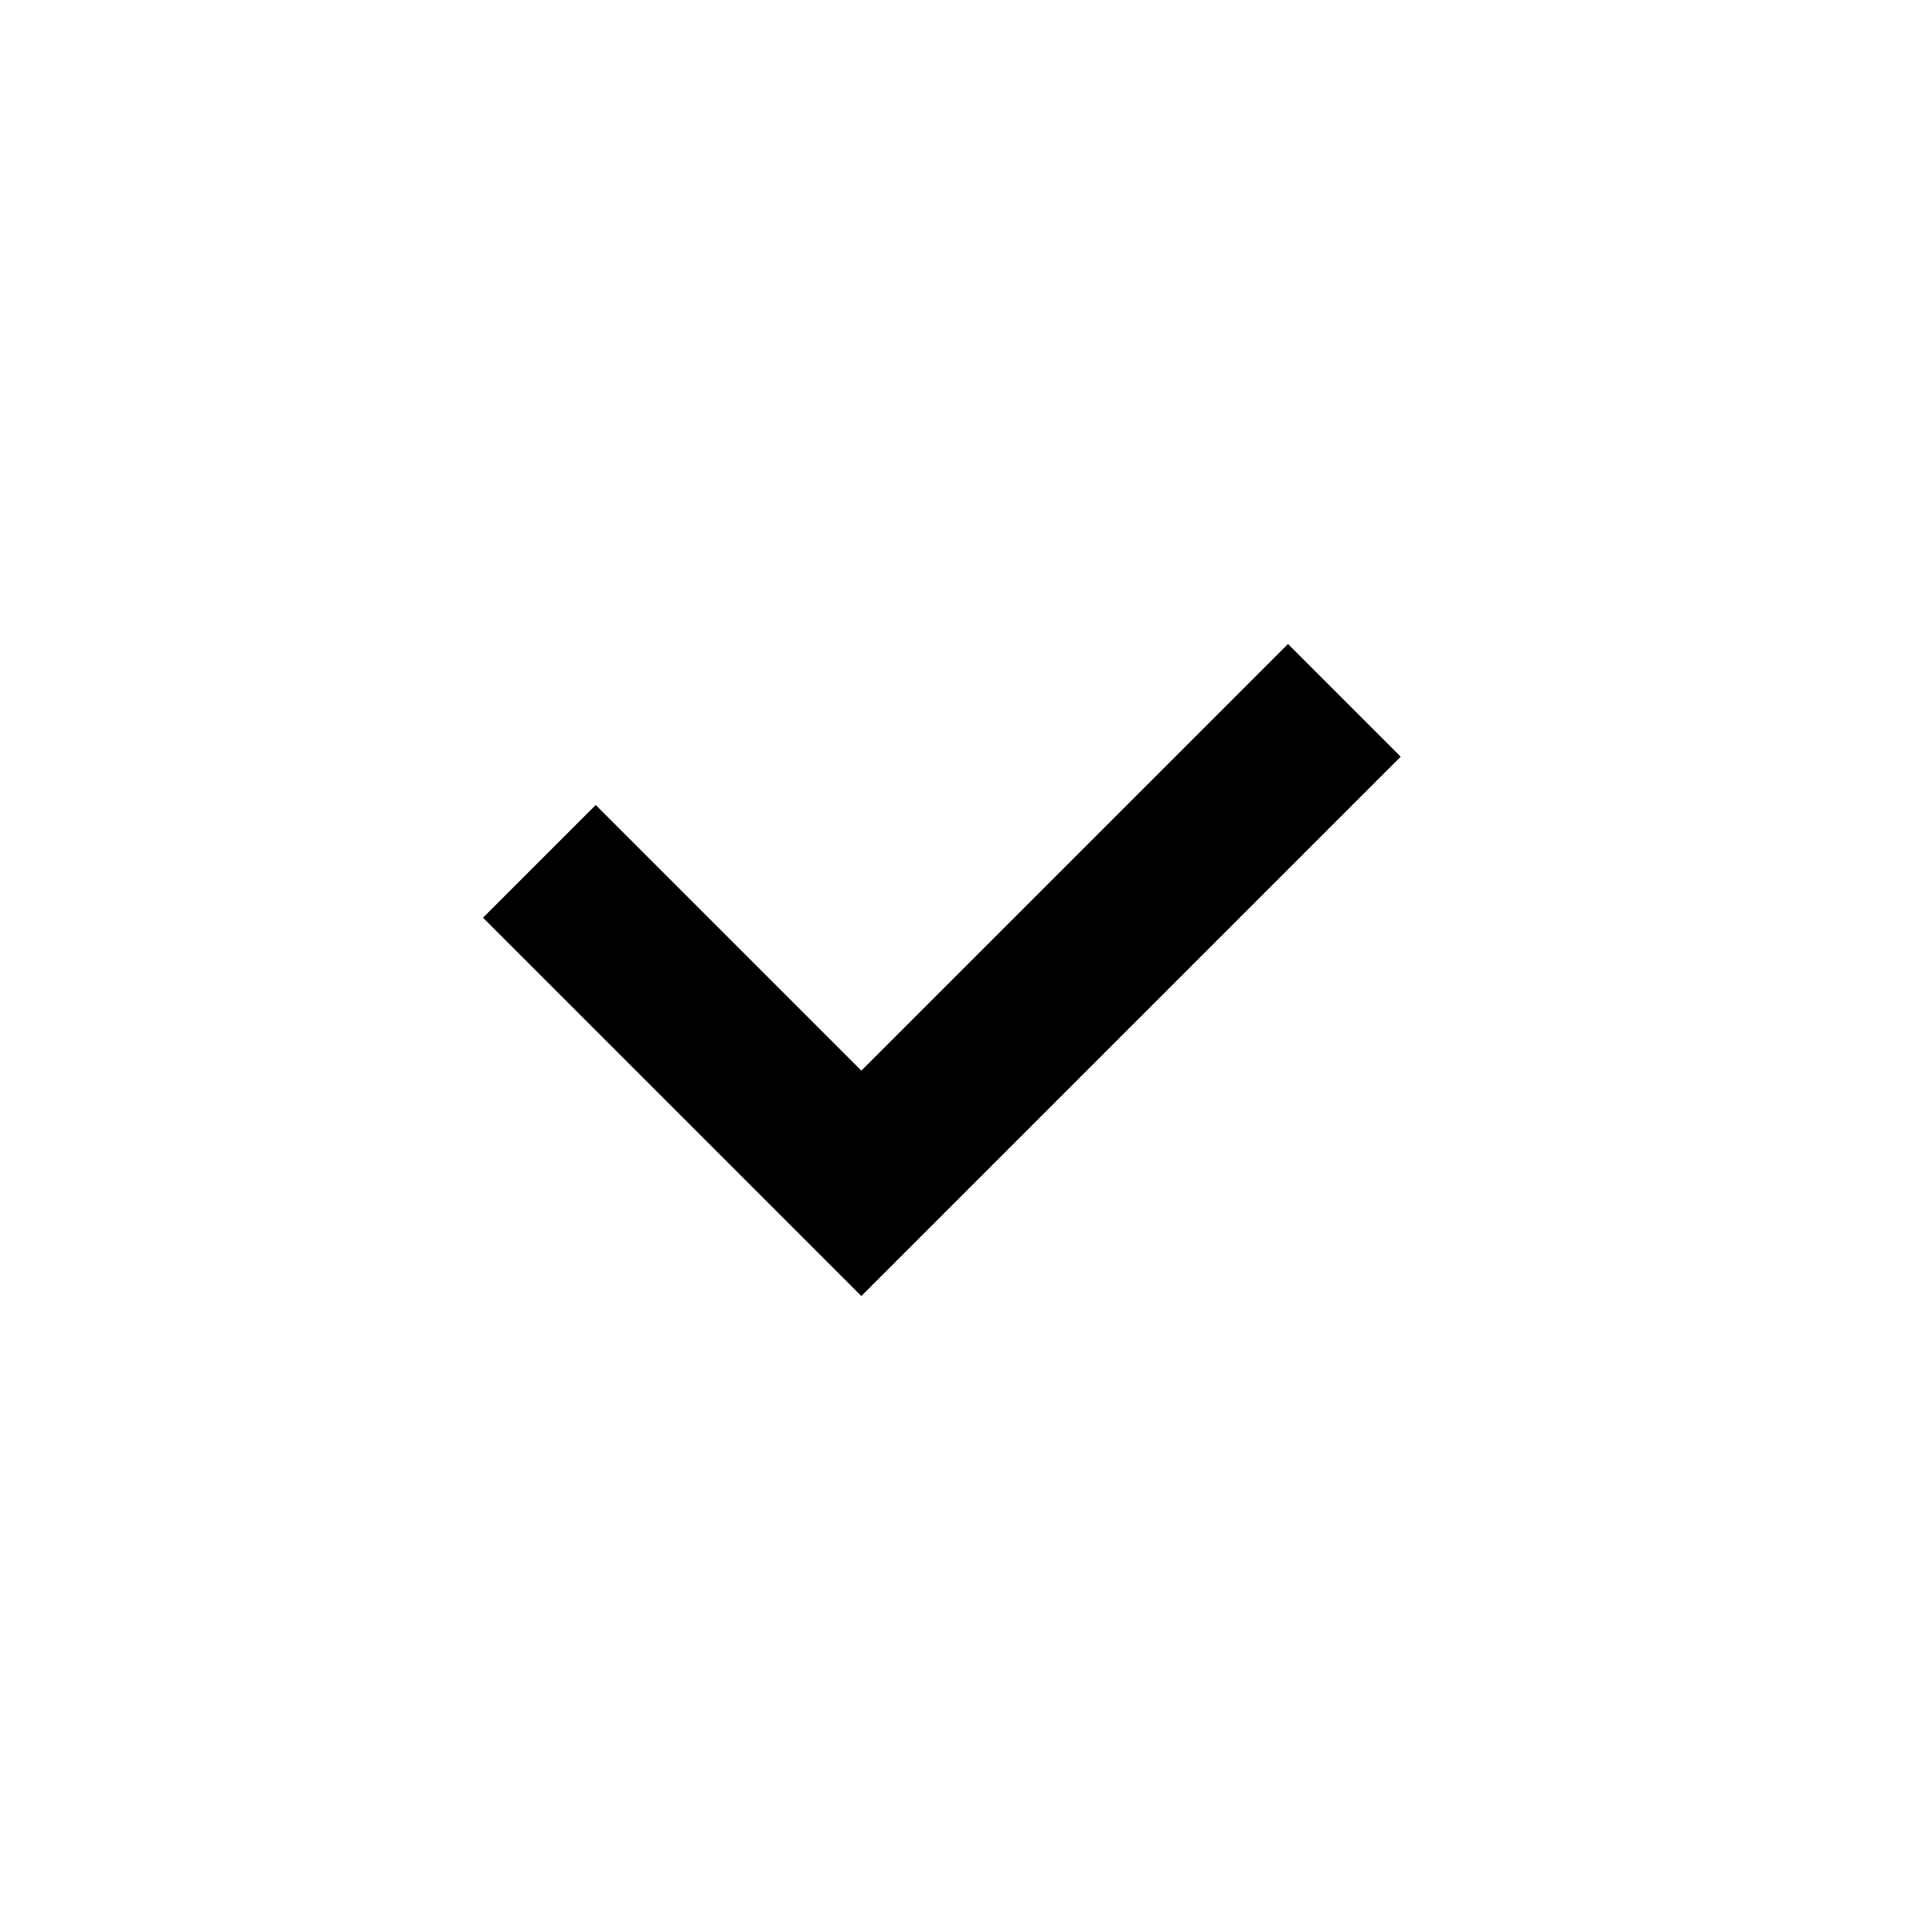
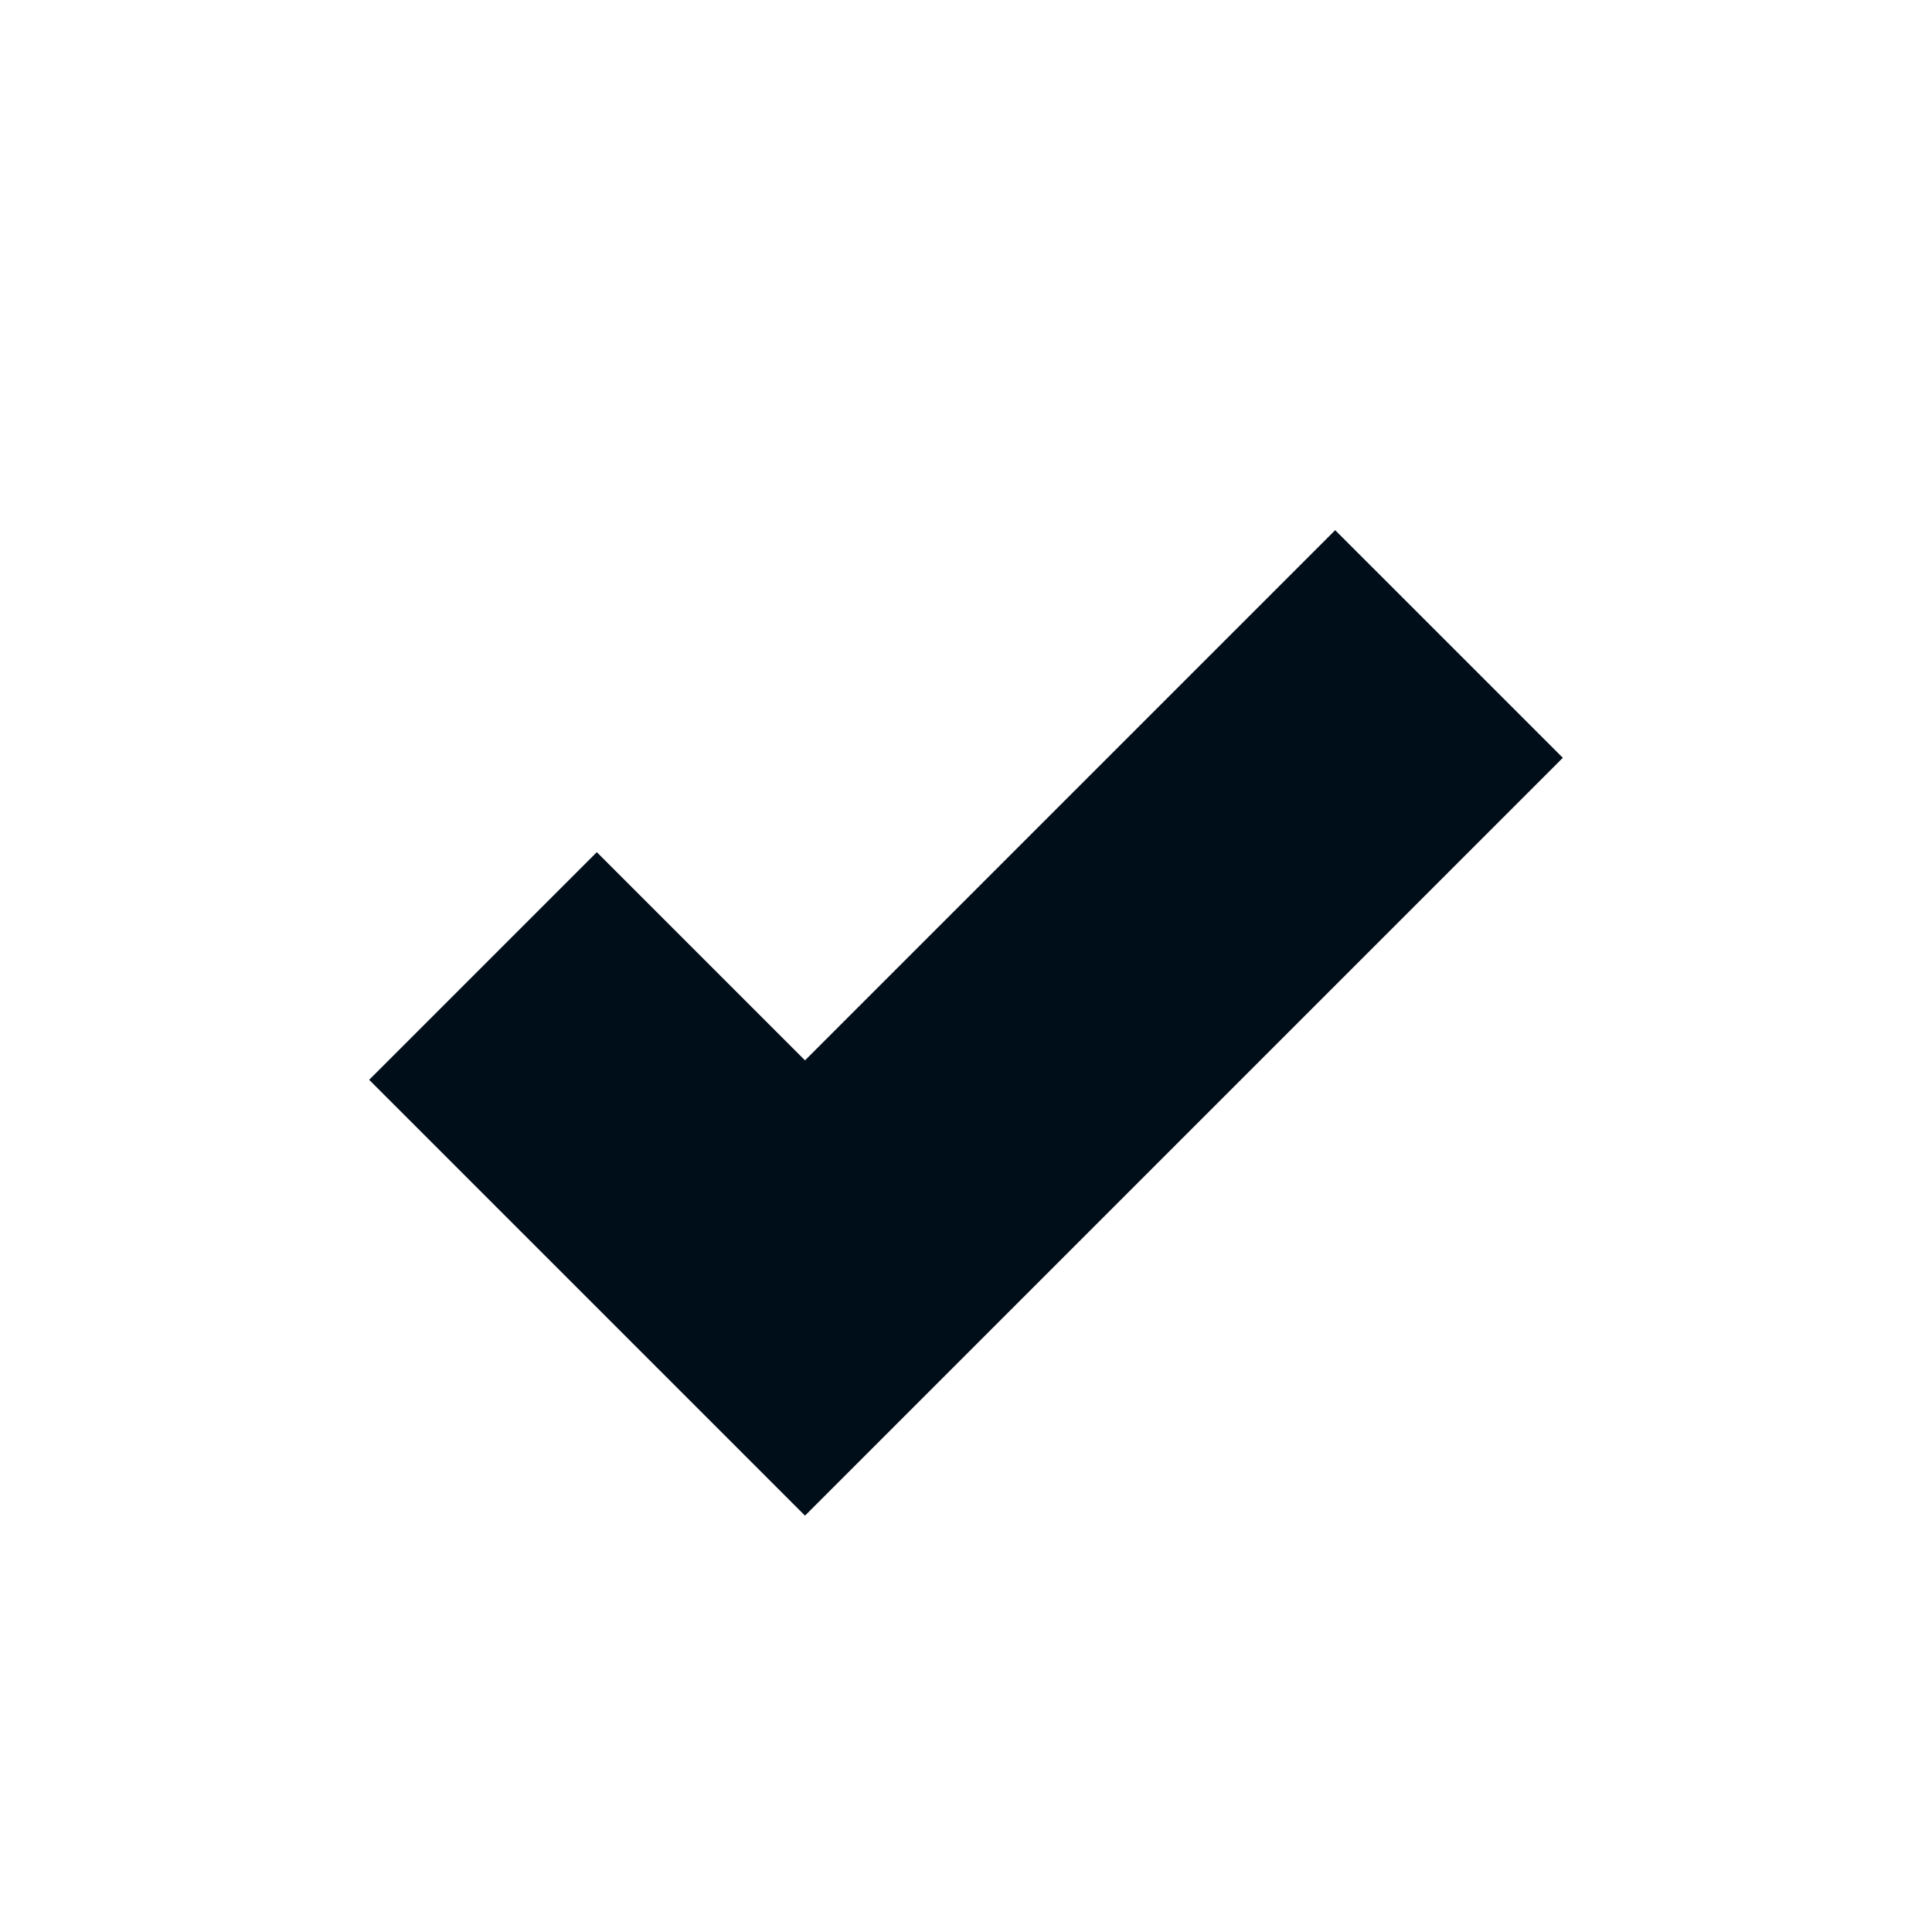
- <svg xmlns="http://www.w3.org/2000/svg" width="24" height="24" viewBox="0 0 24 24">
-   <path d="M10.7 13.3L7.4 10L6 11.4L10.7 16.1L17.4 9.4L16 8L10.7 13.3Z" />
+ <svg xmlns="http://www.w3.org/2000/svg" width="12" height="12" viewBox="0 0 12 12" fill="none">
+   <path d="M5 9.414L2.293 6.707L3.707 5.293L5 6.586L8.293 3.293L9.707 4.707L5 9.414Z" fill="#000E1A" />
</svg>
